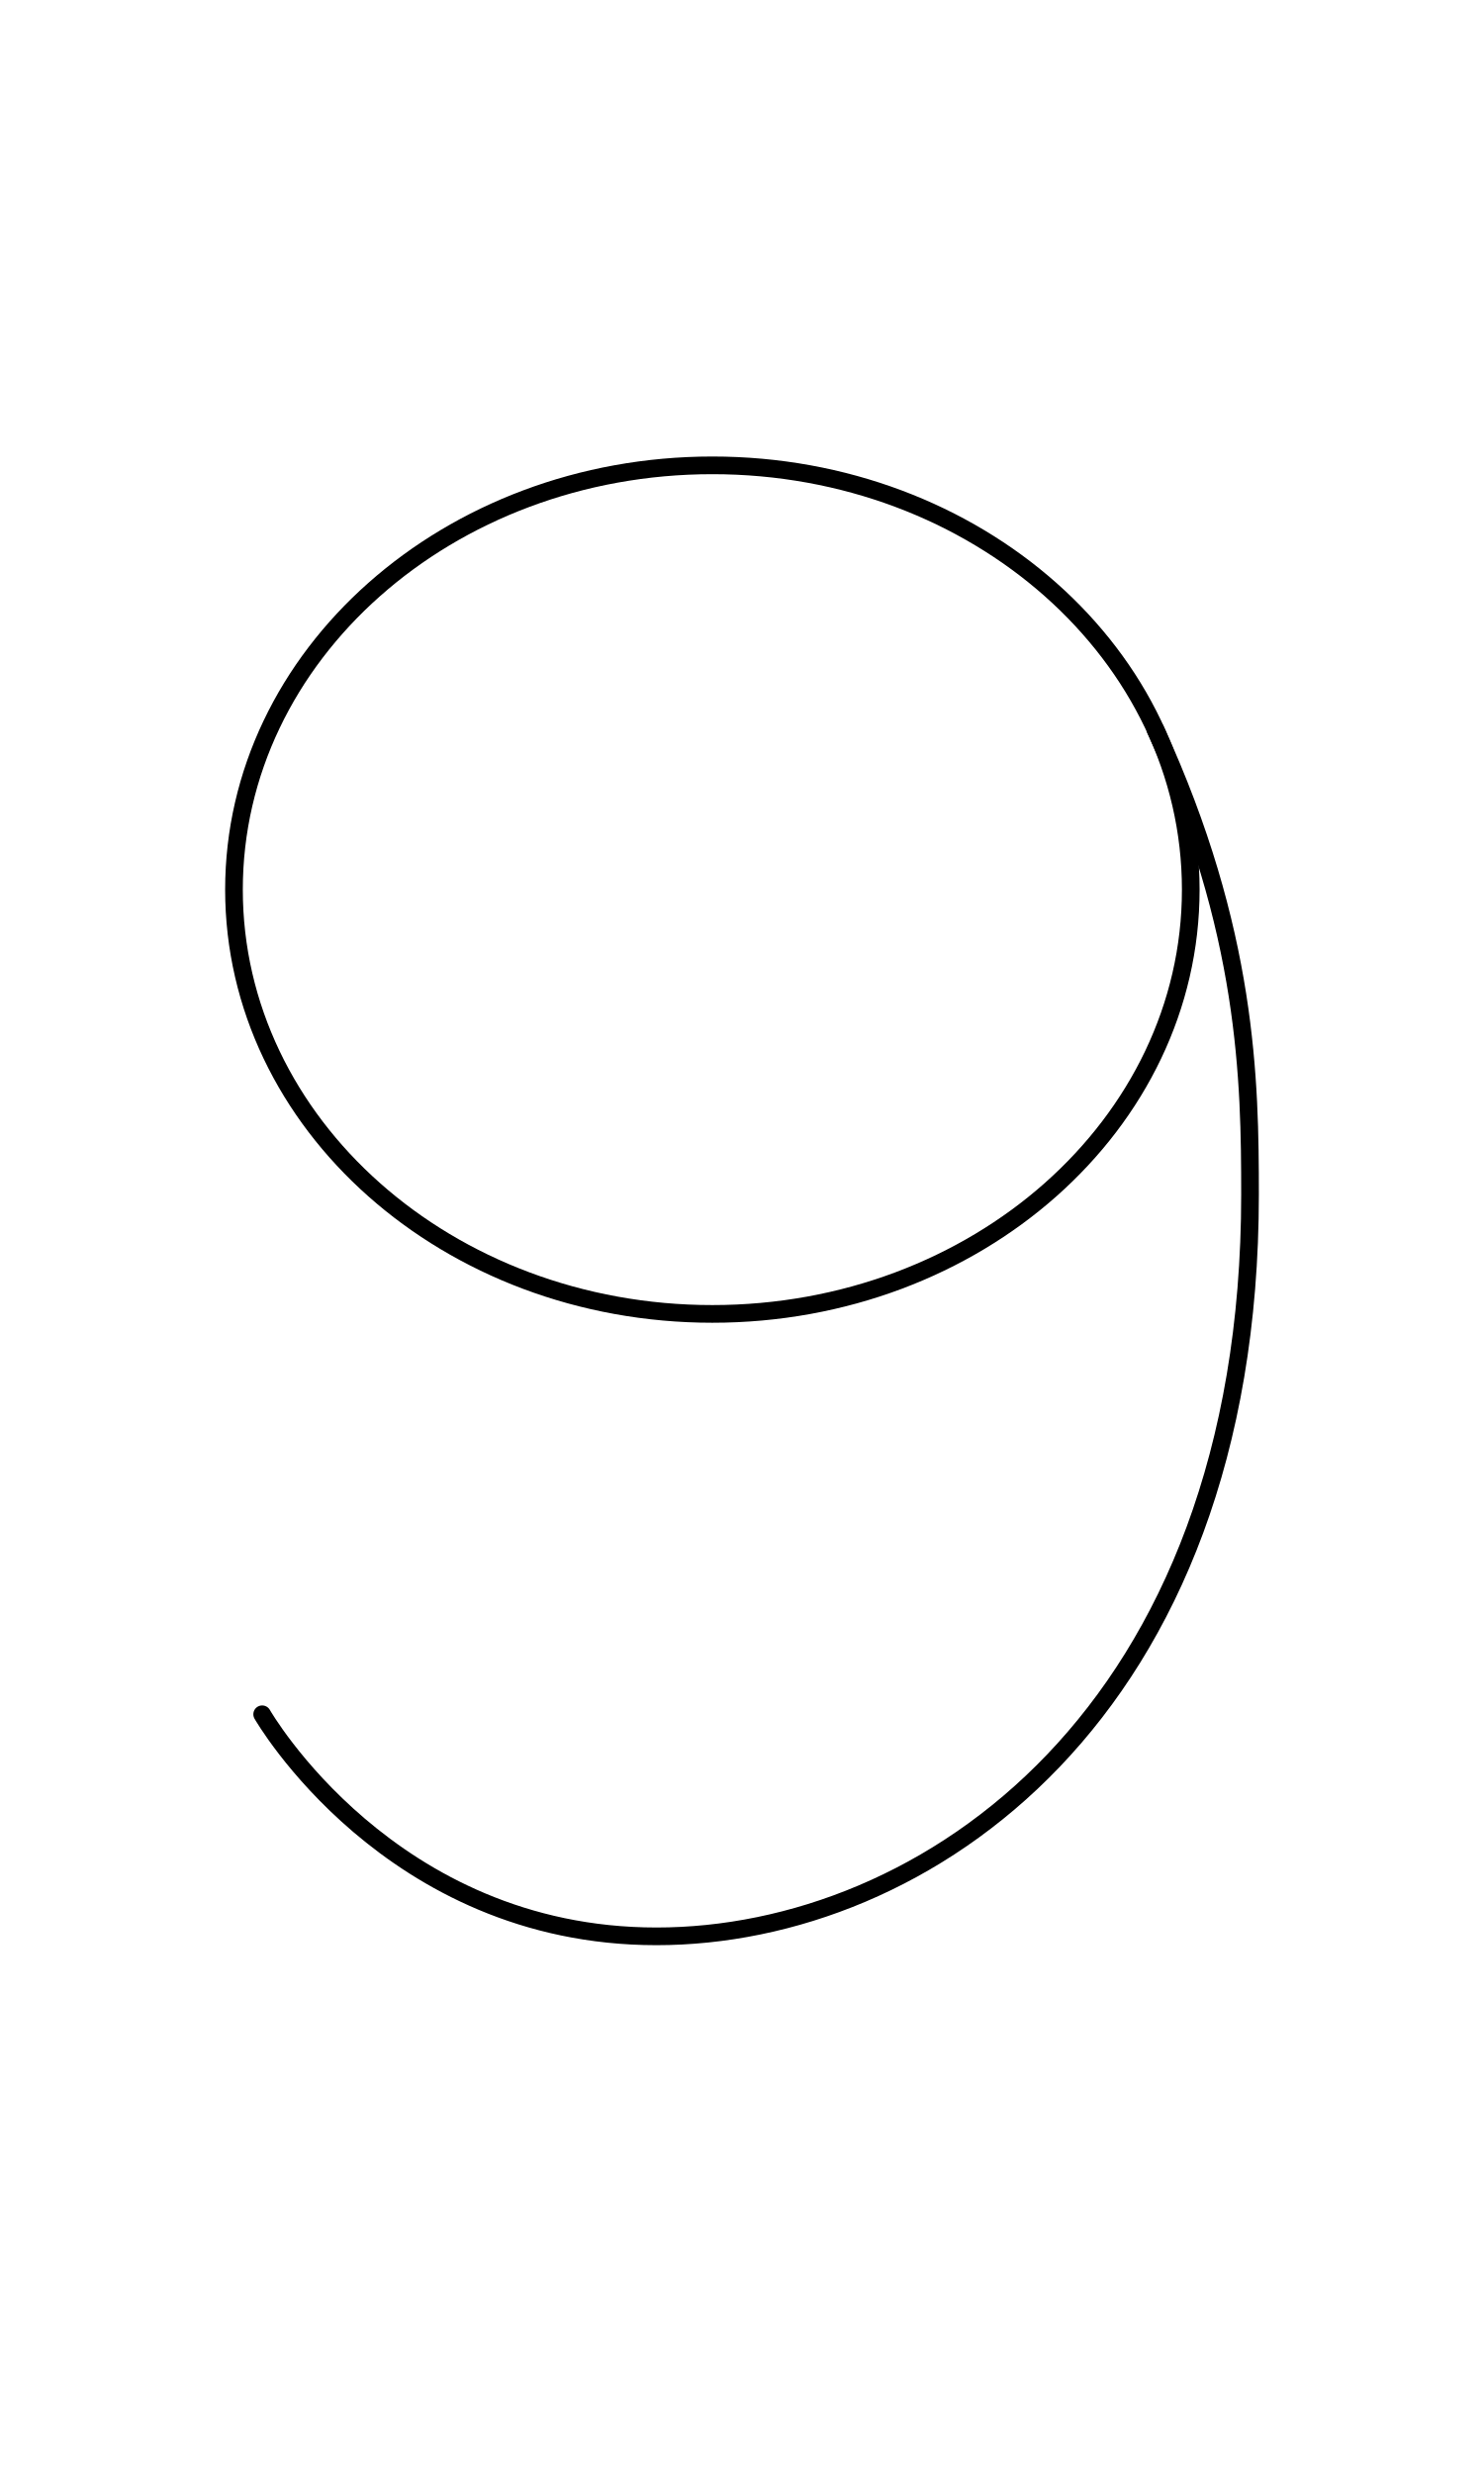
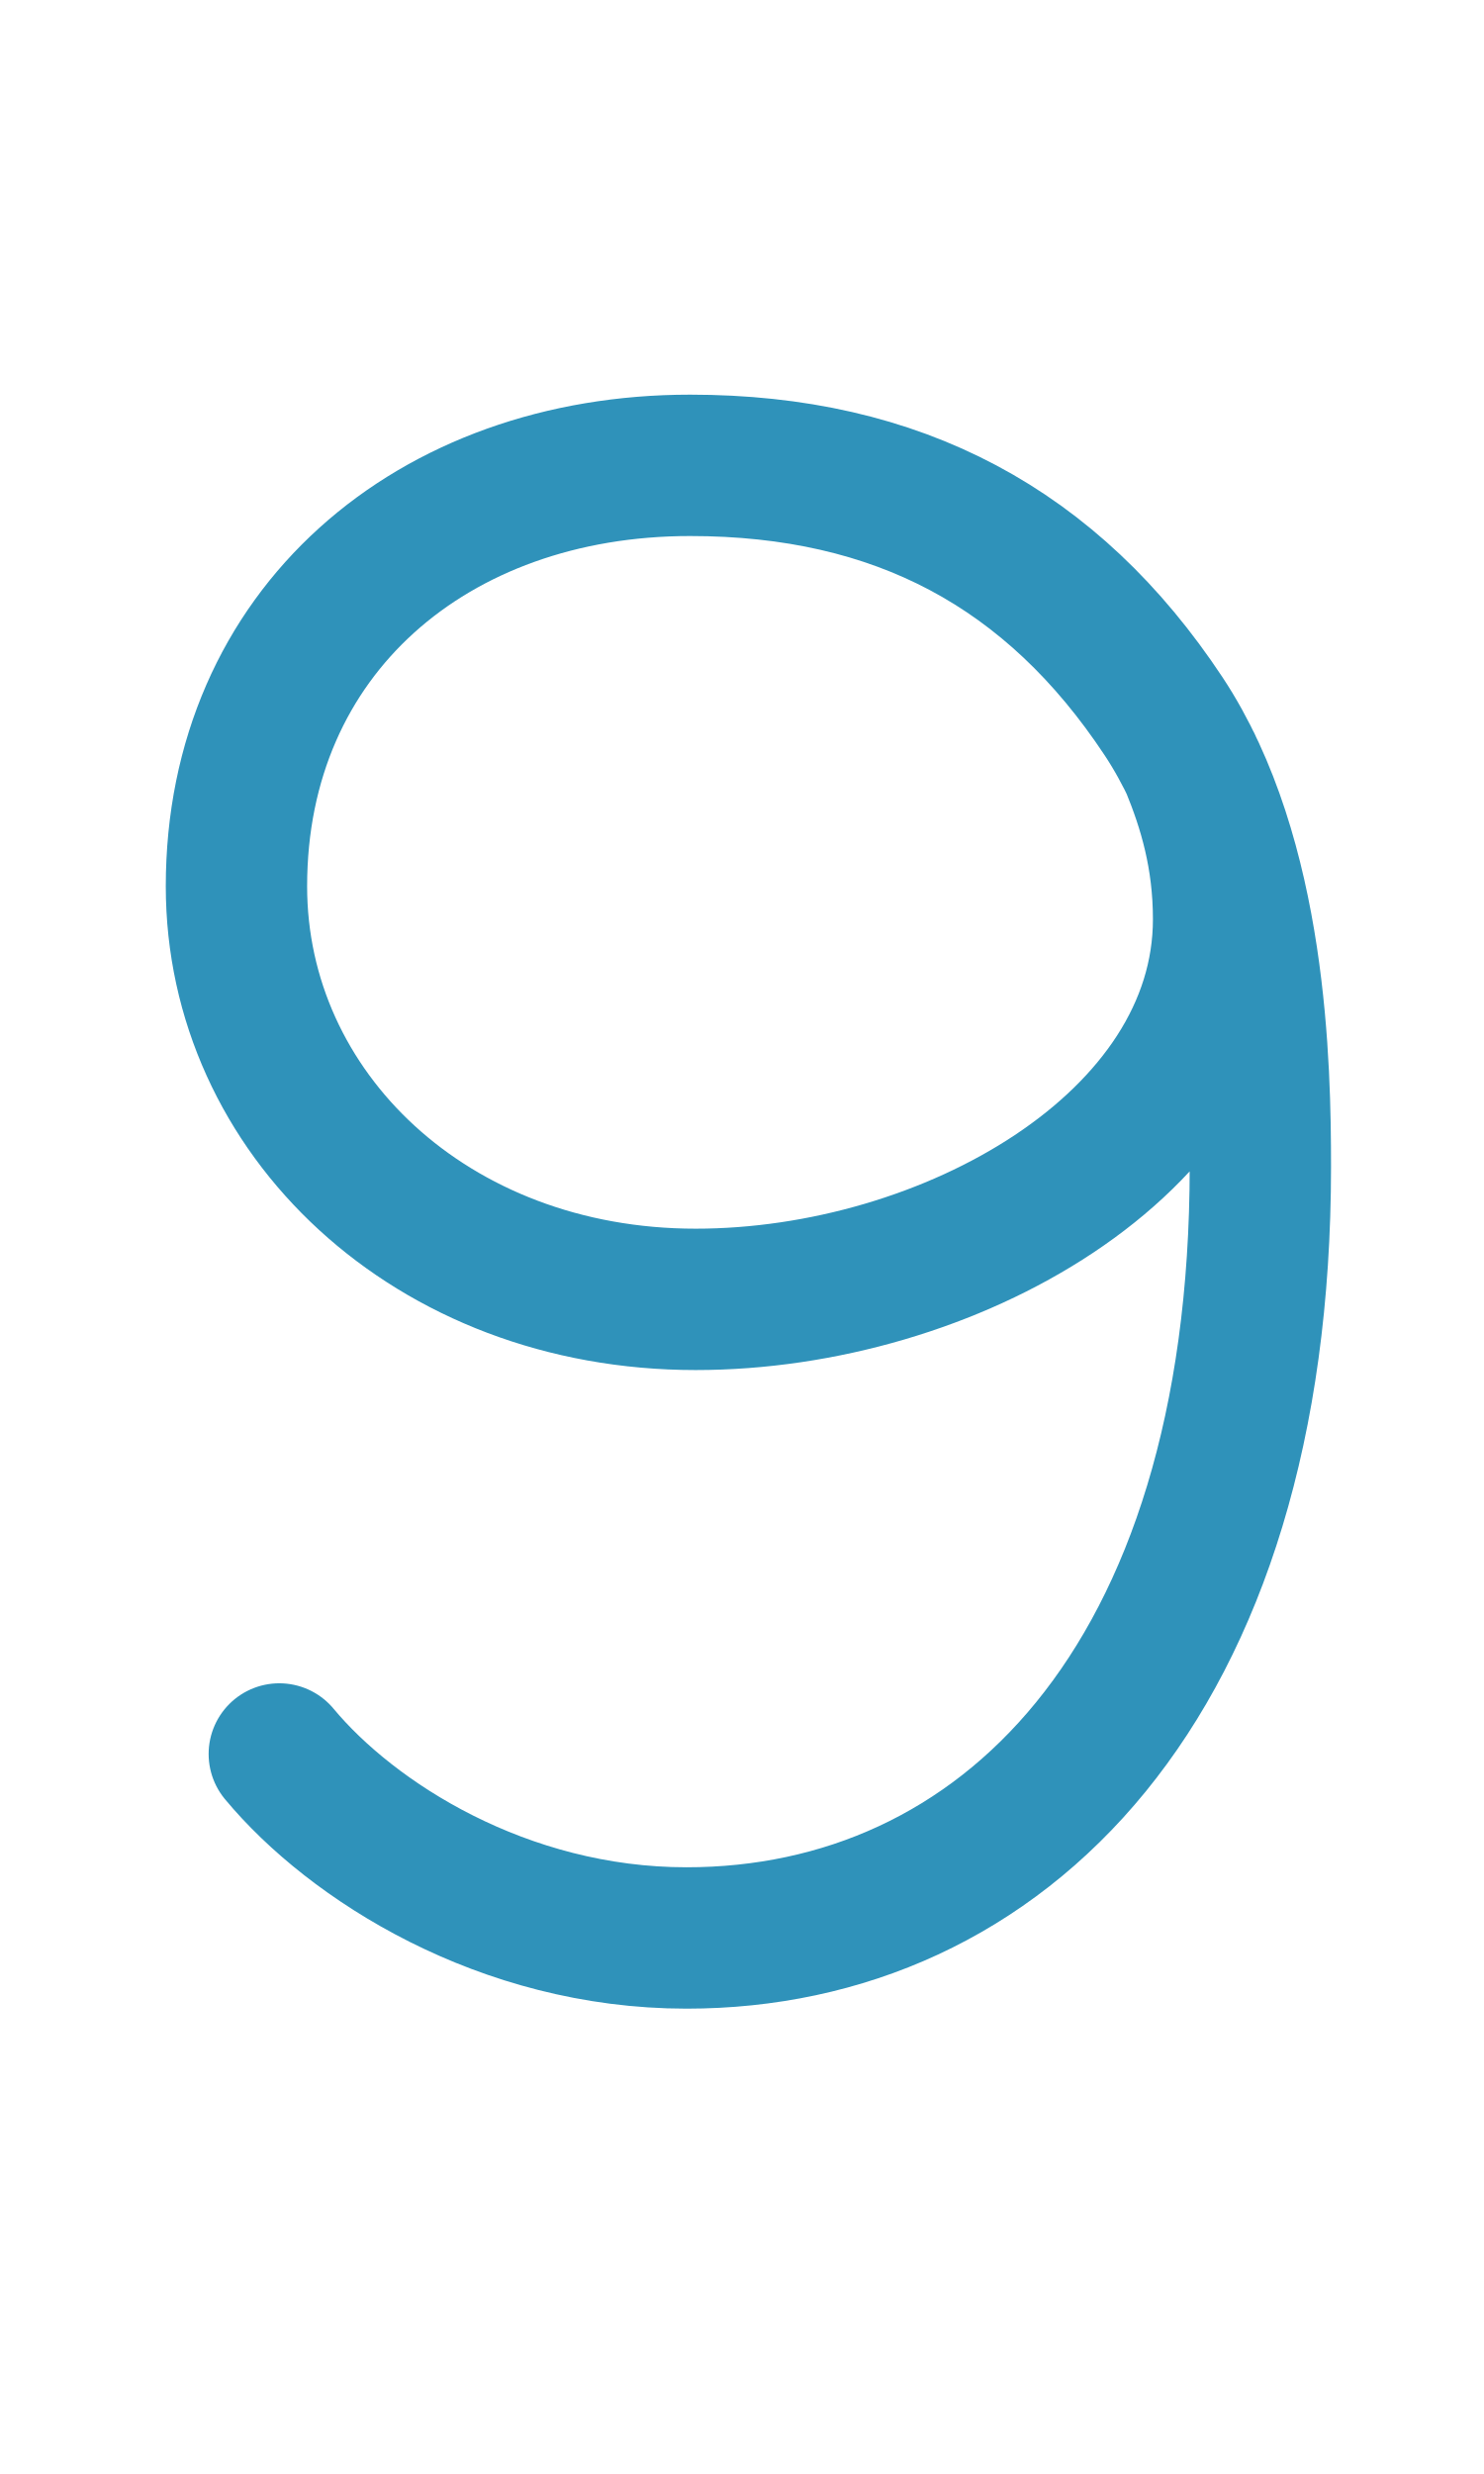
<svg xmlns="http://www.w3.org/2000/svg" width="1008" height="1680" viewBox="0 0 63 105" version="1.1" id="svg5" xml:space="preserve">
  <defs id="defs2" />
  <g id="layer3" style="display:inline;opacity:0.5;stroke-width:3.6;stroke-dasharray:none" transform="matrix(0.8333333,0,0,0.8333333,-157.9762,-173.0963)" />
  <g id="layer2" style="display:inline" />
  <g id="layer1" style="display:inline">
-     <ellipse style="display:inline;fill:none;stroke:#000000;stroke-width:0.75;stroke-linecap:round;stroke-linejoin:round;stroke-dasharray:none" id="path36-4" cx="-30.242" cy="-37.757" rx="20.309" ry="18.007" transform="scale(-1)" />
-     <path style="display:inline;fill:none;stroke:#000000;stroke-width:0.75;stroke-linecap:round;stroke-linejoin:round;stroke-dasharray:none" d="m 11.13,72.756 c 0,0 5.389,9.425 16.738,9.425 11.349,0 25.199,-9.395 25.199,-31.48 0,-4.831 -0.087,-11.181 -4.015,-19.735" id="path37-4" />
+     <path id="path36-4" style="display:inline;fill:none;stroke:#2f92ba;stroke-width:6;stroke-linecap:round;stroke-linejoin:round;stroke-dasharray:none" d="M 11.857,74.441 C 14.933,78.141 21.359,82.25 29.143,82.25 c 13.302,0 24.363,-10.716 24.363,-32.737 0,-4.184 -0.143,-13.123 -4.108,-19.112 C 44.676,23.267 38.129,19.75 29.297,19.75 c -10.932,0 -19.259,7.055 -19.259,17.865 0,9.624 8.263,17.532 19.495,17.532 10.689,0 22.412,-6.562 22.412,-16.134 0,-2.652 -0.636,-4.746 -1.383,-6.564" />
  </g>
</svg>
